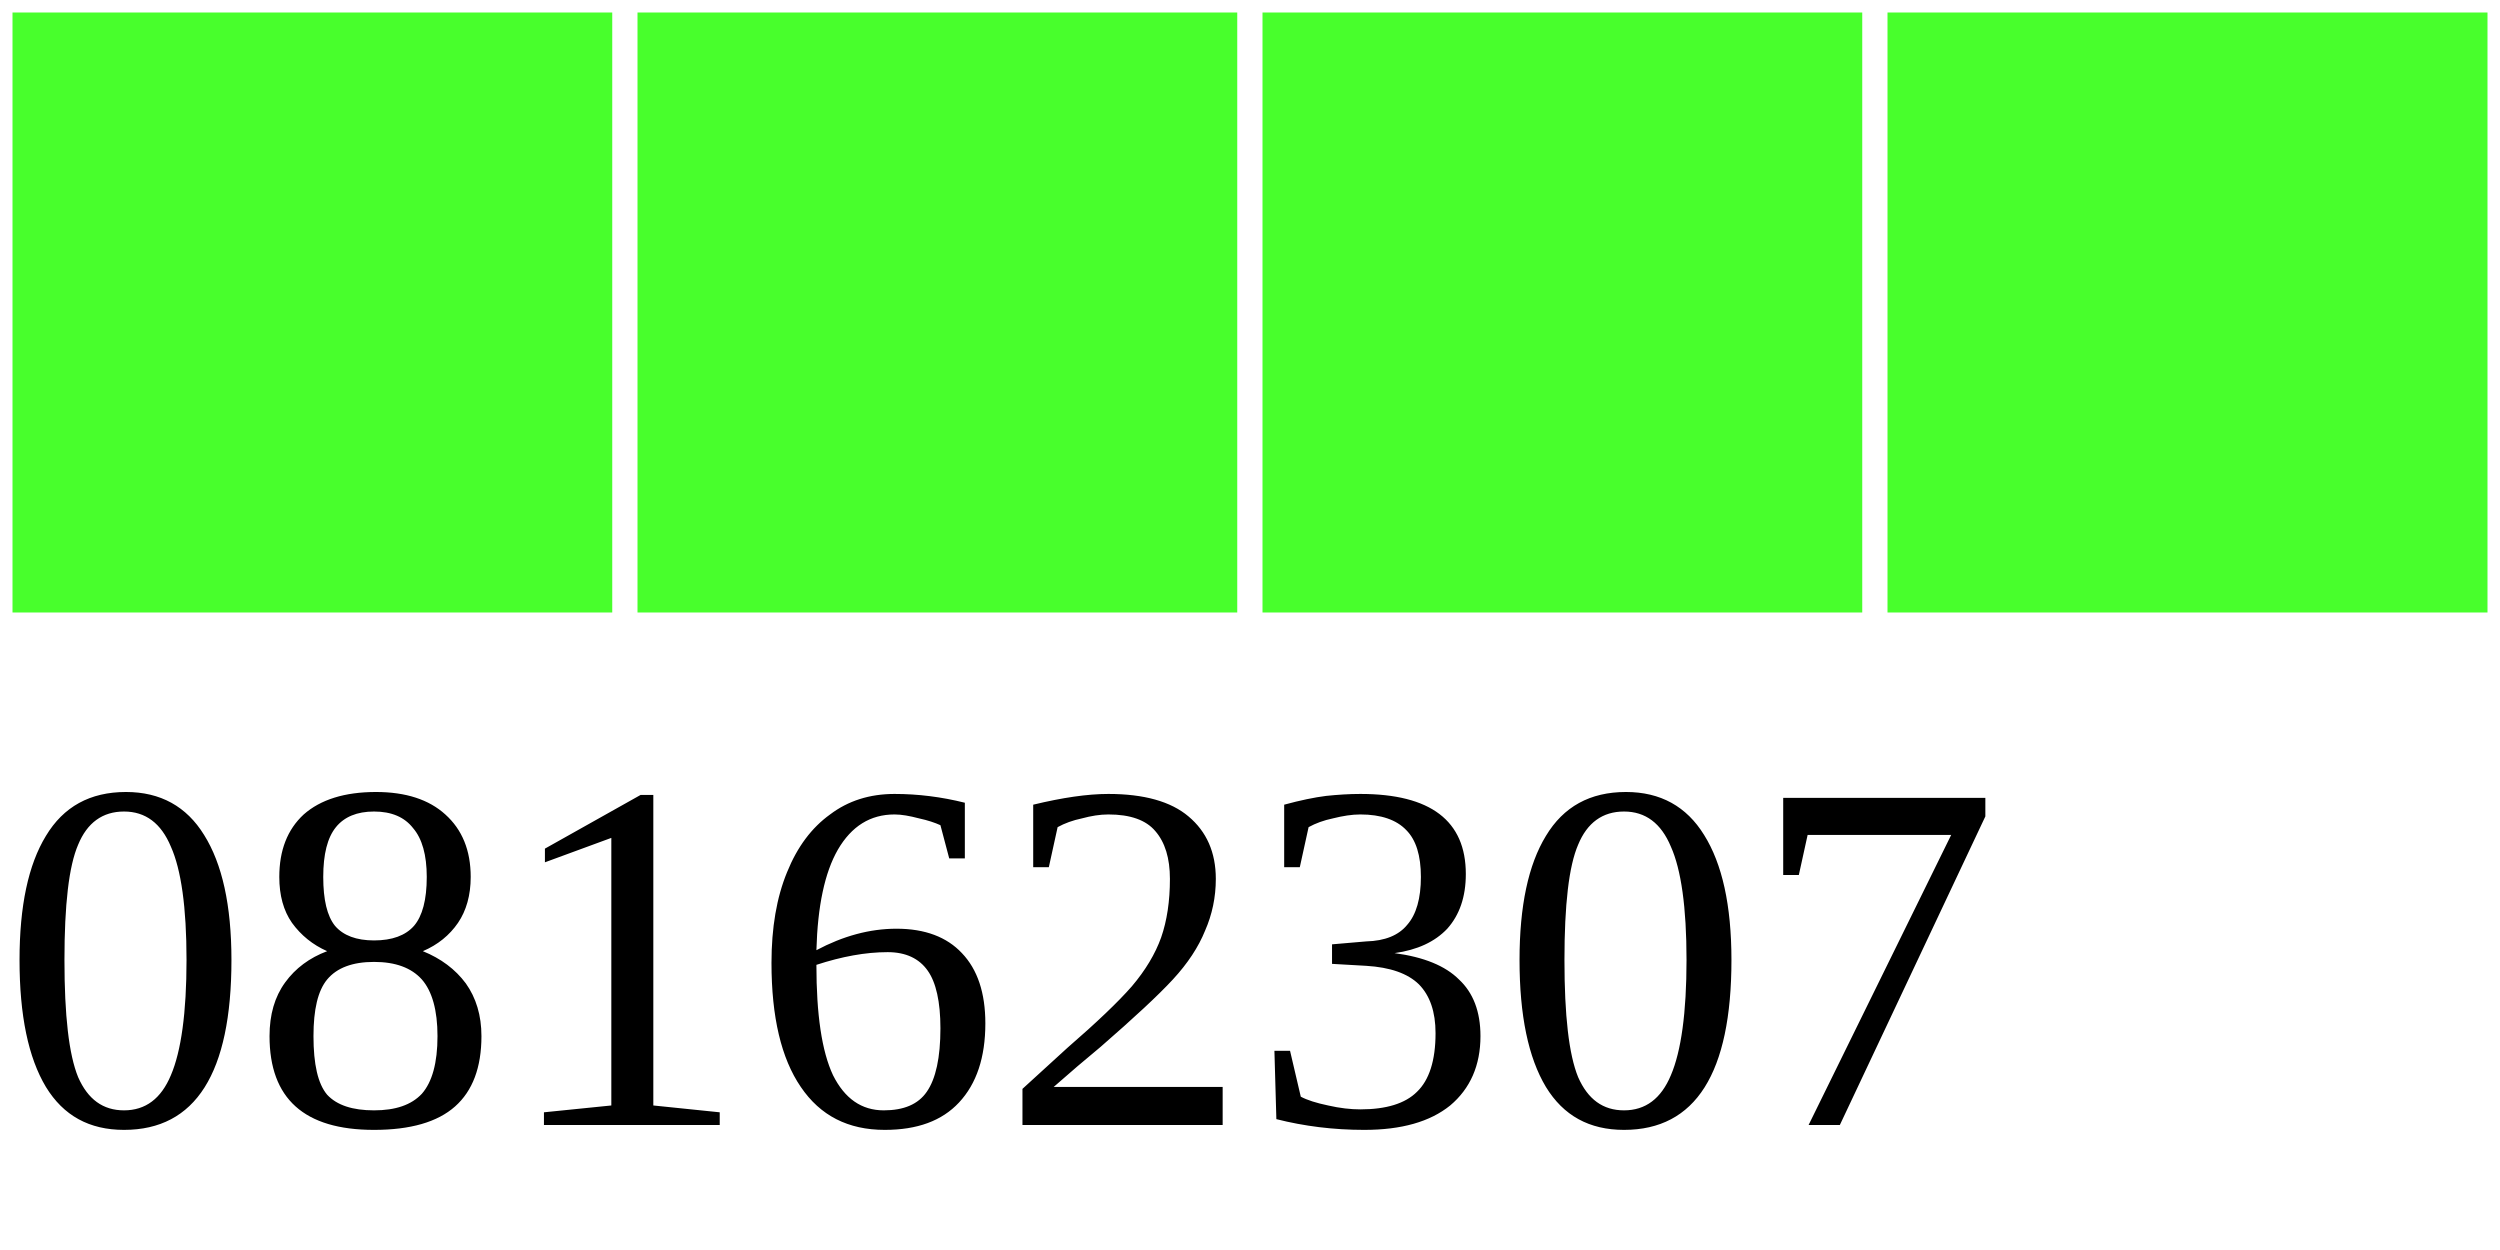
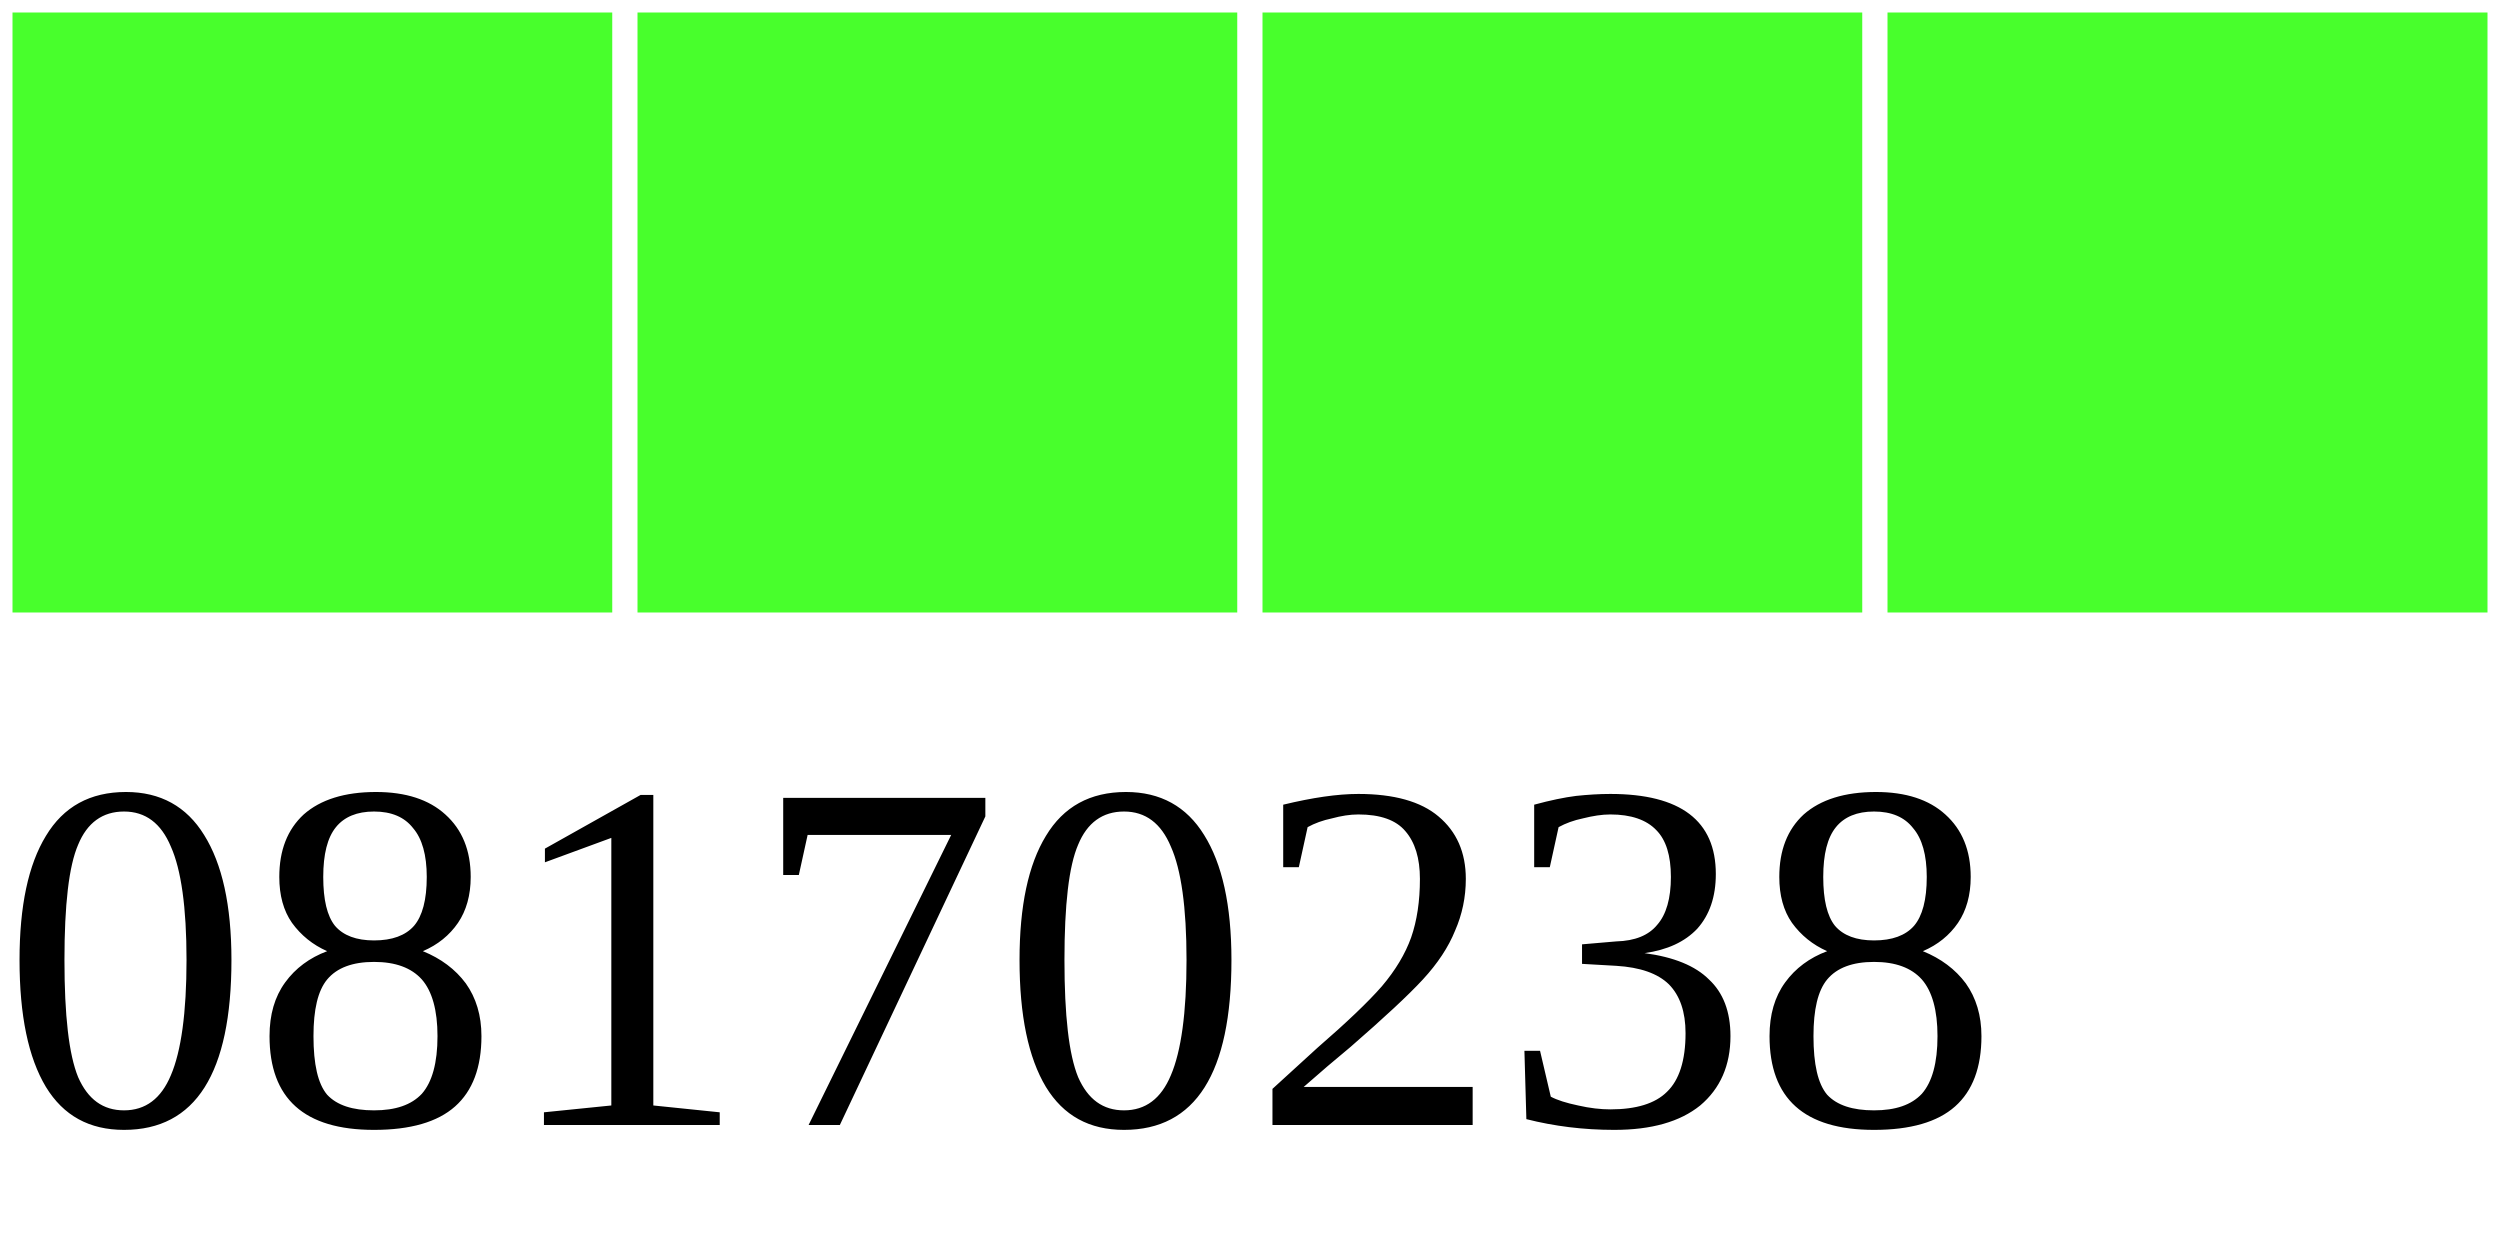
<svg xmlns="http://www.w3.org/2000/svg" width="40" height="20">
  <g>
    <rect width="10" height="10" style="fill:#48FF2C;stroke-width:0.4;stroke:rgb(255,255,255)" x="0" />
    <rect width="10" height="10" style="fill:#48FF2C;stroke-width:0.4;stroke:rgb(255,255,255)" x="10" />
    <rect width="10" height="10" style="fill:#48FF2C;stroke-width:0.4;stroke:rgb(255,255,255)" x="20" />
    <rect width="10" height="10" style="fill:#48FF2C;stroke-width:0.4;stroke:rgb(255,255,255)" x="30" />
-     <text x="0" y="18" fill="black" font-size="8">08162307</text>
+     <text x="0" y="18" fill="black" font-size="8">08170238</text>
  </g>
</svg>
